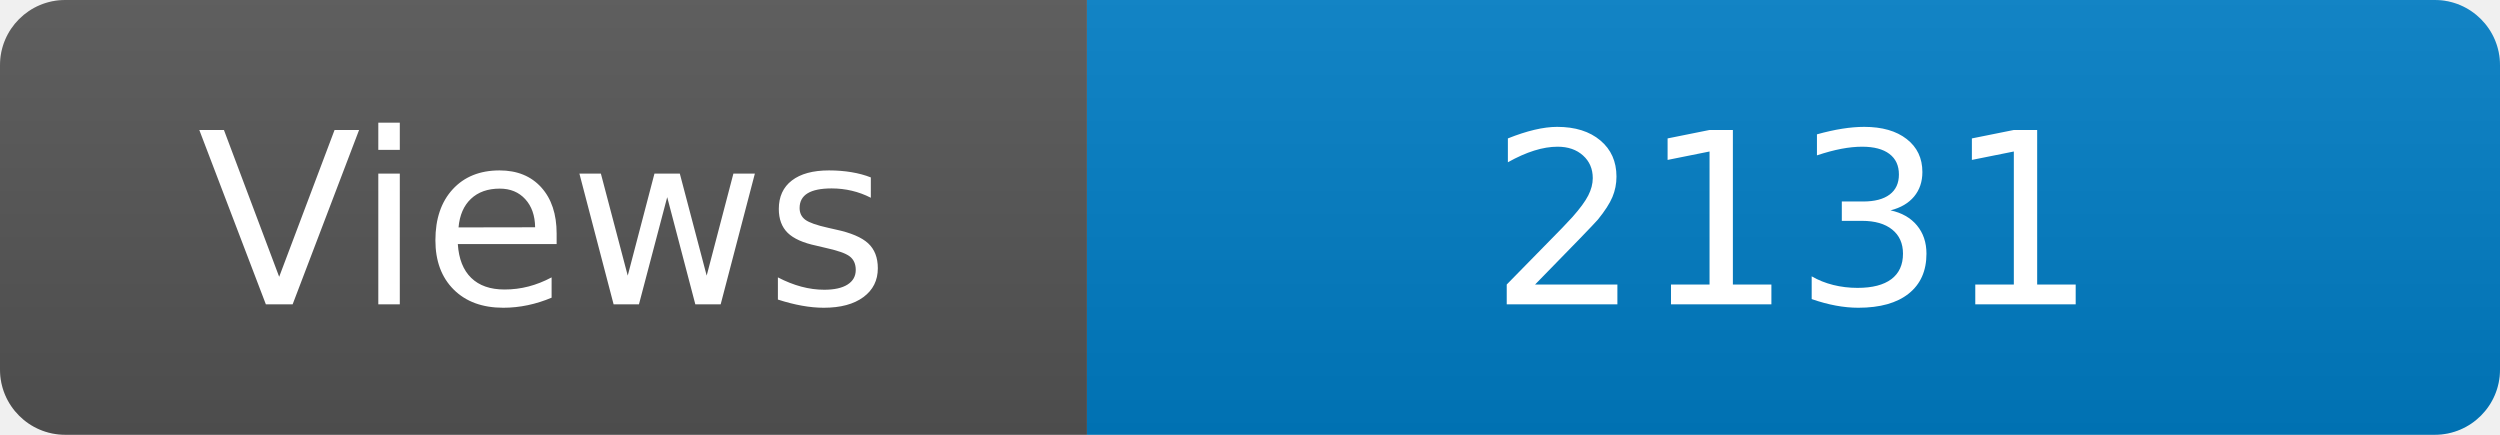
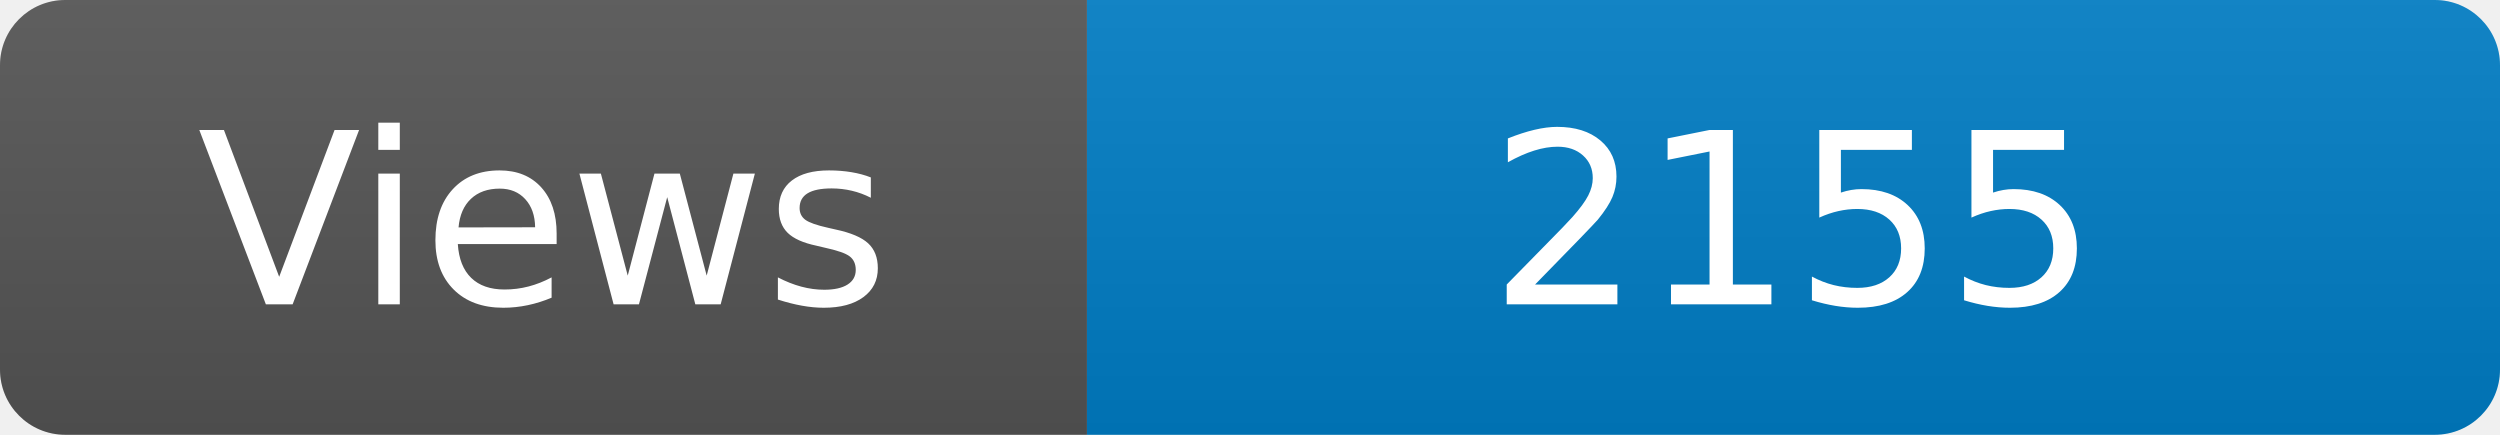
<svg xmlns="http://www.w3.org/2000/svg" width="115" height="20" role="img" aria-label="Maintained?: yes">
  <linearGradient id="s" x2="0" y2="100%">
    <stop offset="0" stop-color="#bbb" stop-opacity=".1" />
    <stop offset="1" stop-opacity=".1" />
  </linearGradient>
  <clipPath id="r">
    <rect width="115" height="20" rx="3" fill="#fff" />
  </clipPath>
  <g clip-path="url(#r)">
    <rect width="50" height="20" fill="#555" />
    <rect x="50" width="160" height="20" fill="#007ec6" />
    <rect width="115" height="20" fill="url(#s)" />
  </g>
  <g fill="#fff" text-anchor="middle" font-family="Verdana,Geneva,DejaVu Sans,sans-serif" font-size="110">
    <text x="250" y="140" transform="scale(.1)" fill="#fff">Views</text>
-     <text x="825" y="140" transform="scale(.1)" fill="#fff">2131</text>
+     <text x="825" y="140" transform="scale(.1)" fill="#fff">2155</text>
  </g>
</svg>
